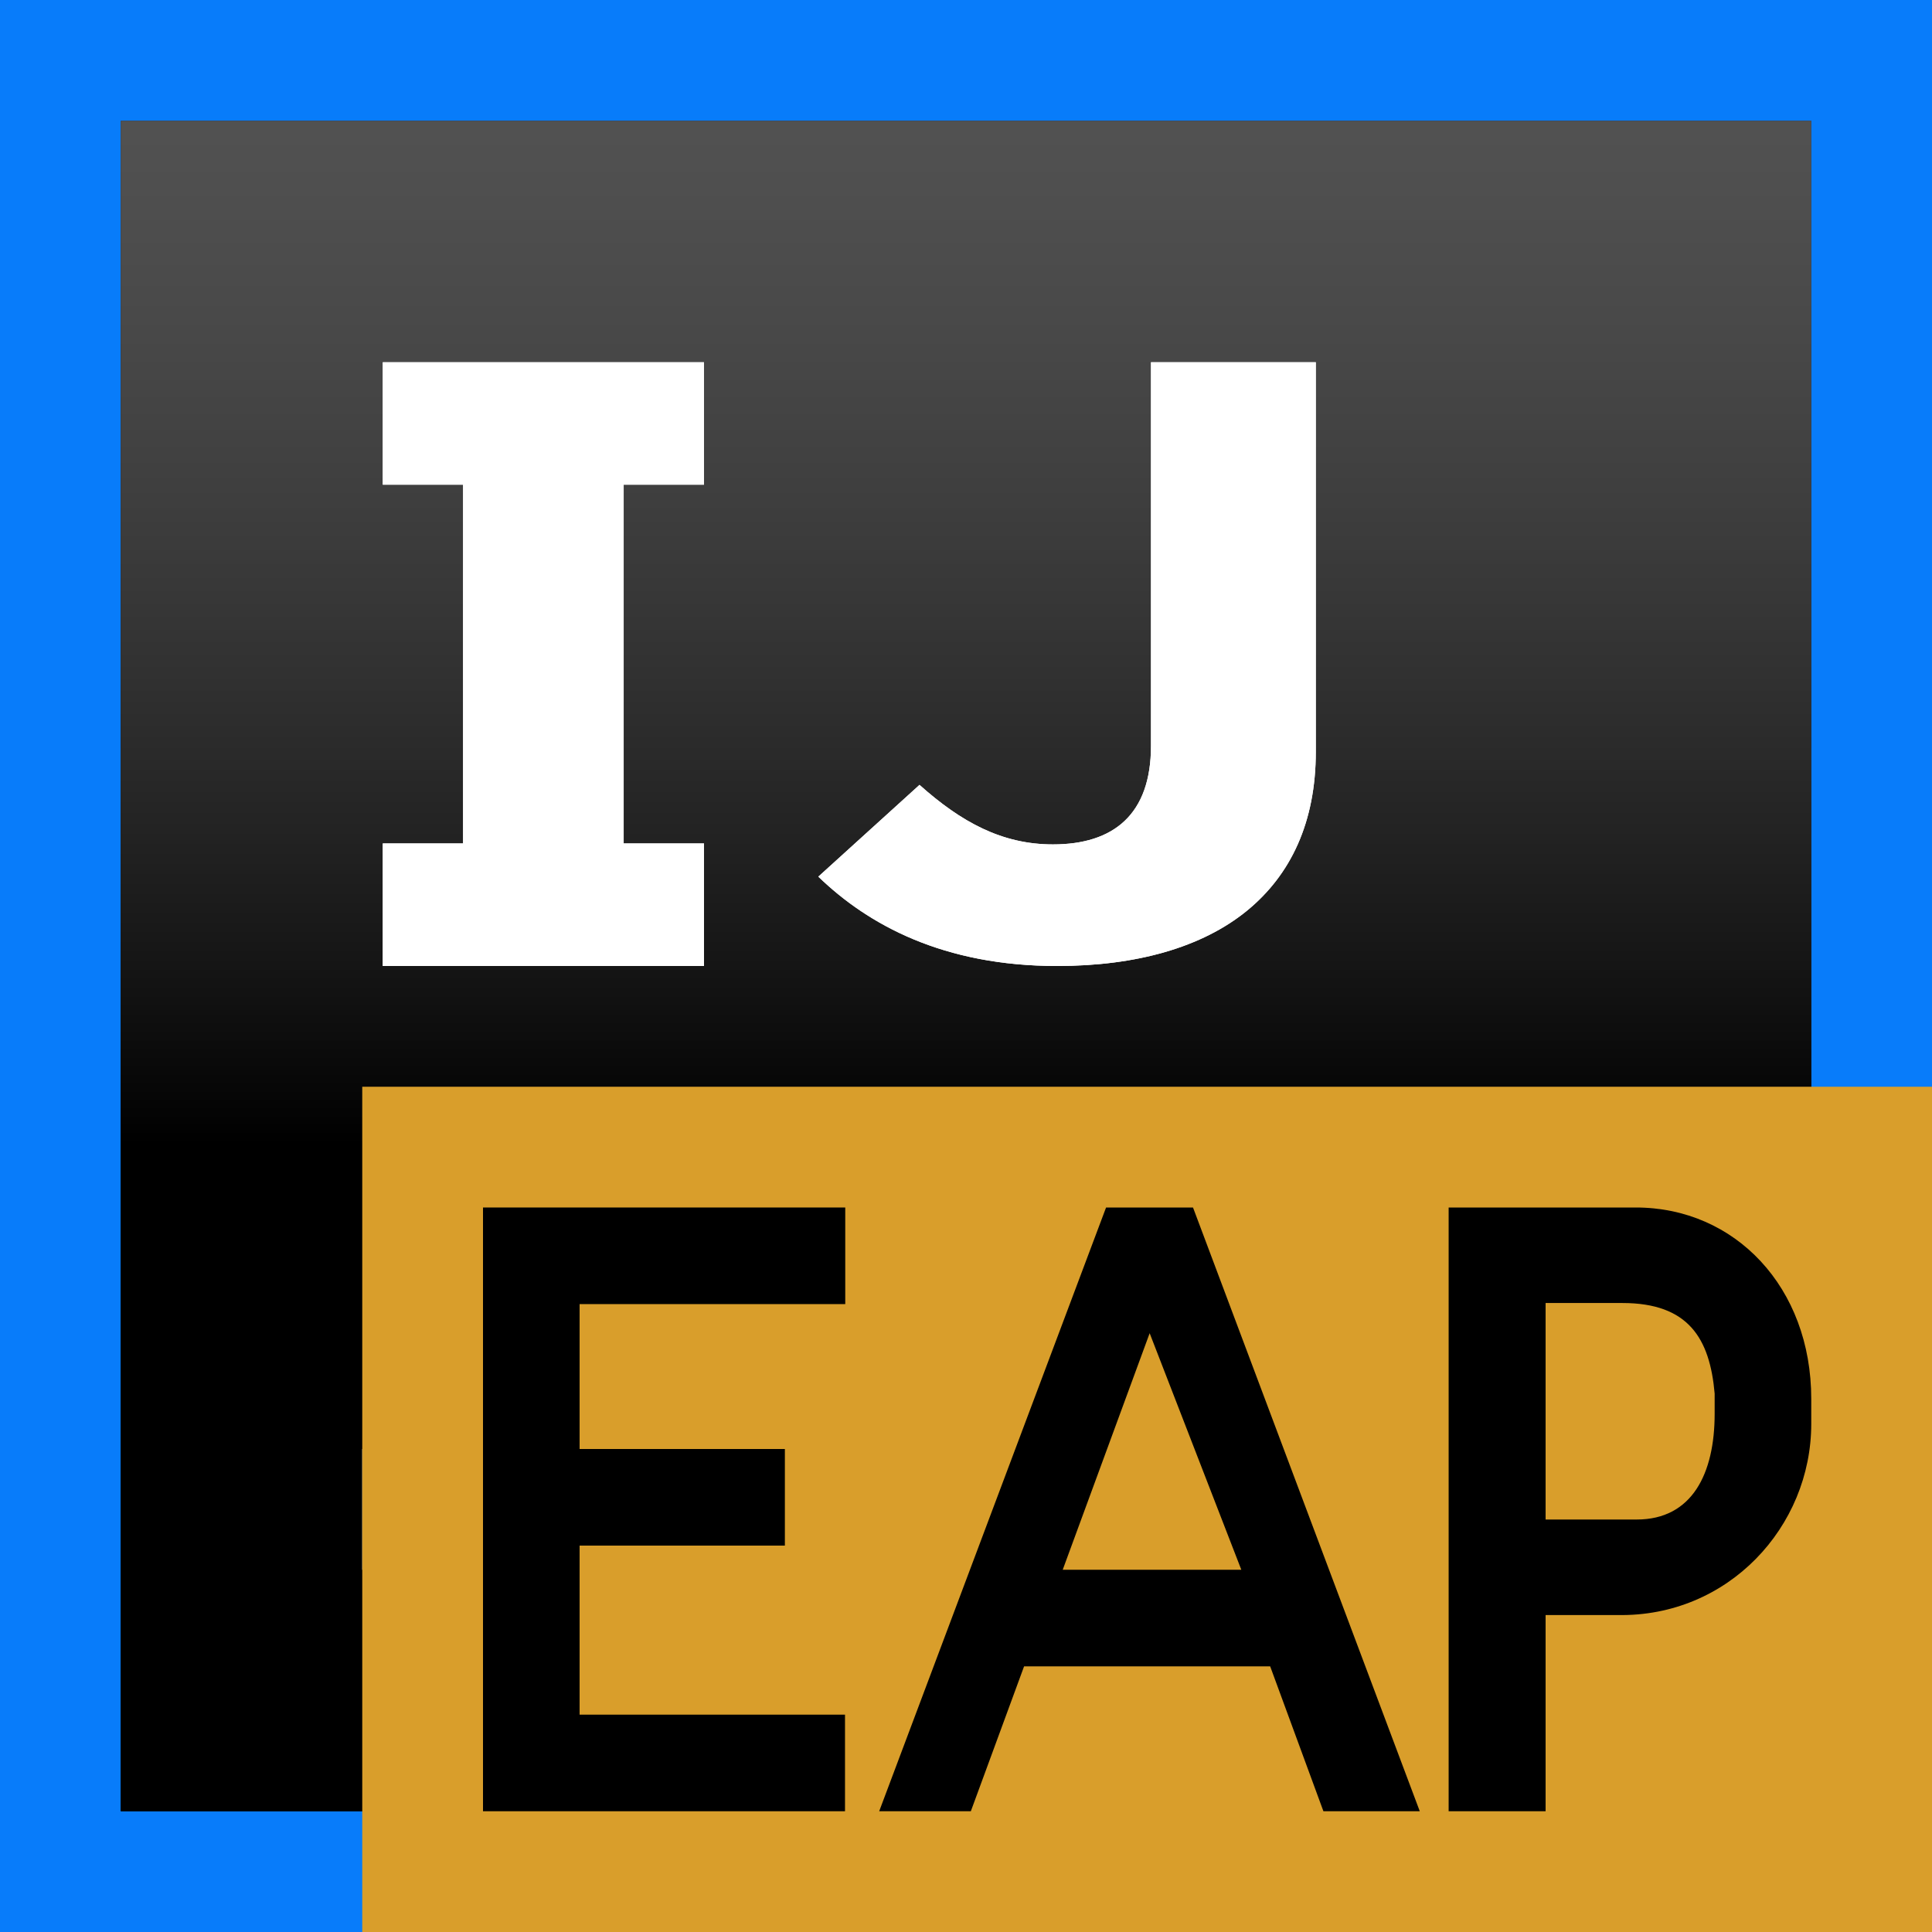
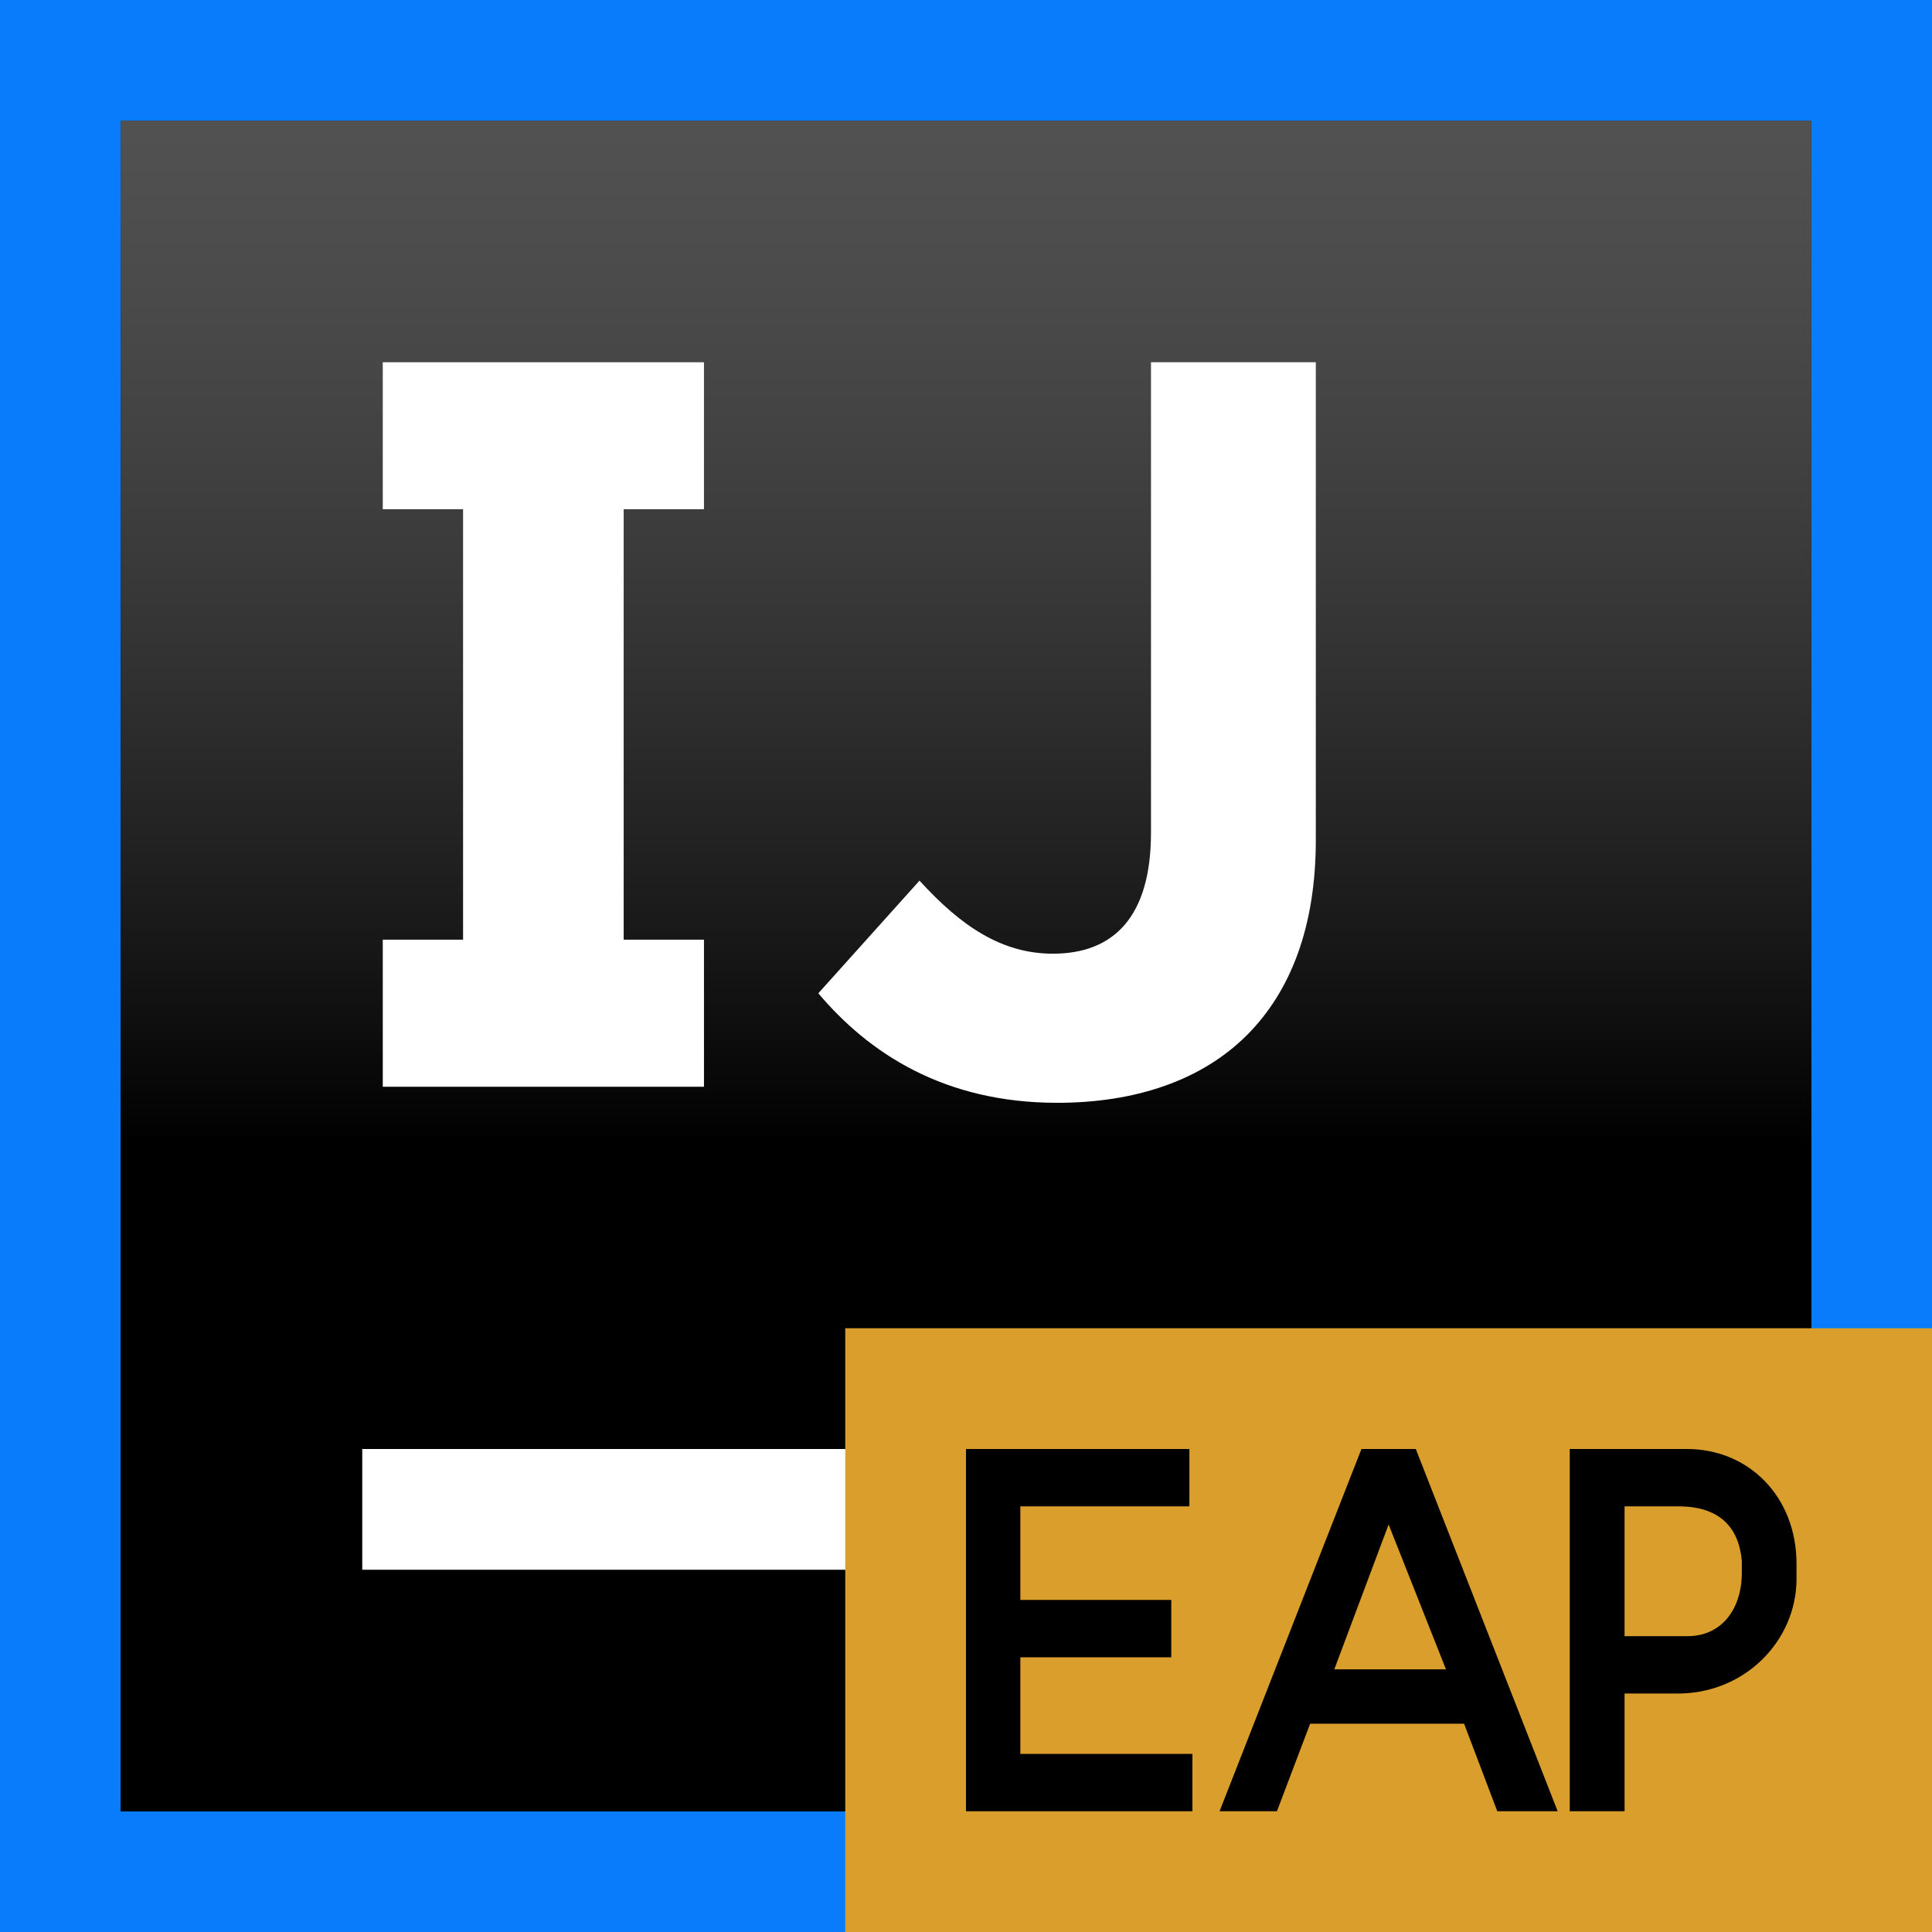
<svg xmlns="http://www.w3.org/2000/svg" xmlns:xlink="http://www.w3.org/1999/xlink" width="16" height="16" viewBox="0 0 16 16">
  <defs>
    <linearGradient id="idea-ce-eap_16-b" x1="50%" x2="50%" y1="-11.618%" y2="60.589%">
      <stop offset="0%" stop-color="#A6A5A5" />
      <stop offset="0%" stop-color="#989898" stop-opacity=".568" />
      <stop offset="100%" />
    </linearGradient>
    <polygon id="idea-ce-eap_16-a" points="0 14 14 14 14 0 0 0" />
  </defs>
  <g fill="none" fill-rule="evenodd">
    <polygon fill="#087CFA" points="0 16 16 16 16 0 0 0" />
    <g transform="translate(1 1)">
      <use fill="#000" xlink:href="#idea-ce-eap_16-a" />
      <use fill="url(#idea-ce-eap_16-b)" xlink:href="#idea-ce-eap_16-a" />
-       <polygon fill="#FFF" points="4.165 3.014 4.165 5.985 4.83 5.985 4.83 7 2.17 7 2.17 5.985 2.835 5.985 2.835 3.014 2.17 3.014 2.17 2 4.83 2 4.83 3.014" />
-       <path fill="#FFF" d="M5.777,6.26 L6.615,5.5 C6.961,5.809 7.298,5.993 7.72,5.993 C8.221,5.993 8.532,5.746 8.532,5.176 L8.532,2 L9.897,2 L9.897,5.225 C9.897,5.809 9.69,6.245 9.327,6.542 C8.956,6.845 8.412,7 7.755,7 C6.814,7 6.192,6.661 5.777,6.26" />
+       <polygon fill="#FFF" points="4.165 3.217 4.165 6.782 4.83 6.782 4.83 8 2.17 8 2.17 6.782 2.835 6.782 2.835 3.217 2.17 3.217 2.17 2 4.83 2 4.83 3.217" />
+       <path fill="#FFF" d="M5.777,7.226 L6.615,6.293 C6.961,6.673 7.298,6.898 7.72,6.898 C8.221,6.898 8.532,6.595 8.532,5.896 L8.532,2 L9.897,2 L9.897,5.956 C9.897,6.673 9.69,7.208 9.327,7.572 C8.956,7.943 8.412,8.133 7.755,8.133 C6.814,8.133 6.192,7.718 5.777,7.226" />
      <polygon fill="#FFF" points="2 12 8 12 8 11 2 11" />
    </g>
-     <g transform="translate(3 9)">
-       <polygon fill="#D99E2B" points="0 7 13 7 13 0 0 0" />
-       <polygon fill="#000" points="1 1 4 1 4 1.8 1.8 1.8 1.8 3 3.5 3 3.5 3.8 1.8 3.8 1.8 5.2 3.998 5.2 3.998 6 1 6" />
-       <path fill="#000" d="M11.2 2.709C11.2 3.204 11.013 3.584 10.555 3.584L9.8 3.584 9.8 1.791 10.436 1.791C10.983 1.791 11.16 2.084 11.2 2.541L11.2 2.709zM8.997 1L8.997 6 9.8 6 9.8 4.375 10.395 4.375C11.311 4.393 12 3.645 12 2.792L12 2.585C12 1.66 11.369 1 10.547 1L8.997 1zM5.801 4L6.521 2.041 7.28 4 5.801 4zM6.88 1L6.16 1 4.281 6 5.04 6 5.481 4.8 7.519 4.8 7.96 6 8.758 6 6.88 1z" />
+     <g transform="translate(7 11)">
+       <polygon fill="#D99E2B" points="0 5 9 5 9 0 0 0" />
+       <polygon fill="#000" points="1 4 2.875 4 2.875 3.525 1.45 3.525 1.45 2.725 2.7 2.725 2.7 2.25 1.45 2.25 1.45 1.475 2.85 1.475 2.85 1 1 1" />
+       <path fill="#000" d="M4.05 2.825L4.5 1.625 4.975 2.825 4.05 2.825zM3.1 4L3.575 4 3.85 3.275 5.125 3.275 5.4 4 5.9 4 4.725 1 4.275 1 3.1 4zM6.454 2.55L6.454 1.475 6.9 1.475C7.242 1.475 7.4 1.65 7.425 1.925L7.425 2.025C7.425 2.322 7.261 2.55 6.975 2.55L6.454 2.55zM6.454 4L6.454 3.025 6.875 3.025C7.448 3.035 7.878 2.587 7.878 2.076L7.878 1.951C7.878 1.396 7.484 1 6.97 1L6 1 6 4 6.454 4z" />
    </g>
-     <polygon fill="#FFF" points="5.165 4.014 5.165 6.985 5.83 6.985 5.83 8 3.17 8 3.17 6.985 3.835 6.985 3.835 4.014 3.17 4.014 3.17 3 5.83 3 5.83 4.014" />
-     <path fill="#FFF" d="M7.615,6.5 C7.961,6.809 8.298,6.993 8.72,6.993 C9.221,6.993 9.532,6.746 9.532,6.176 L9.532,3 L10.897,3 L10.897,6.225 C10.897,6.809 10.69,7.245 10.327,7.542 C9.956,7.845 9.412,8 8.755,8 C7.814,8 7.192,7.661 6.777,7.26 L7.615,6.5 Z" />
  </g>
</svg>
